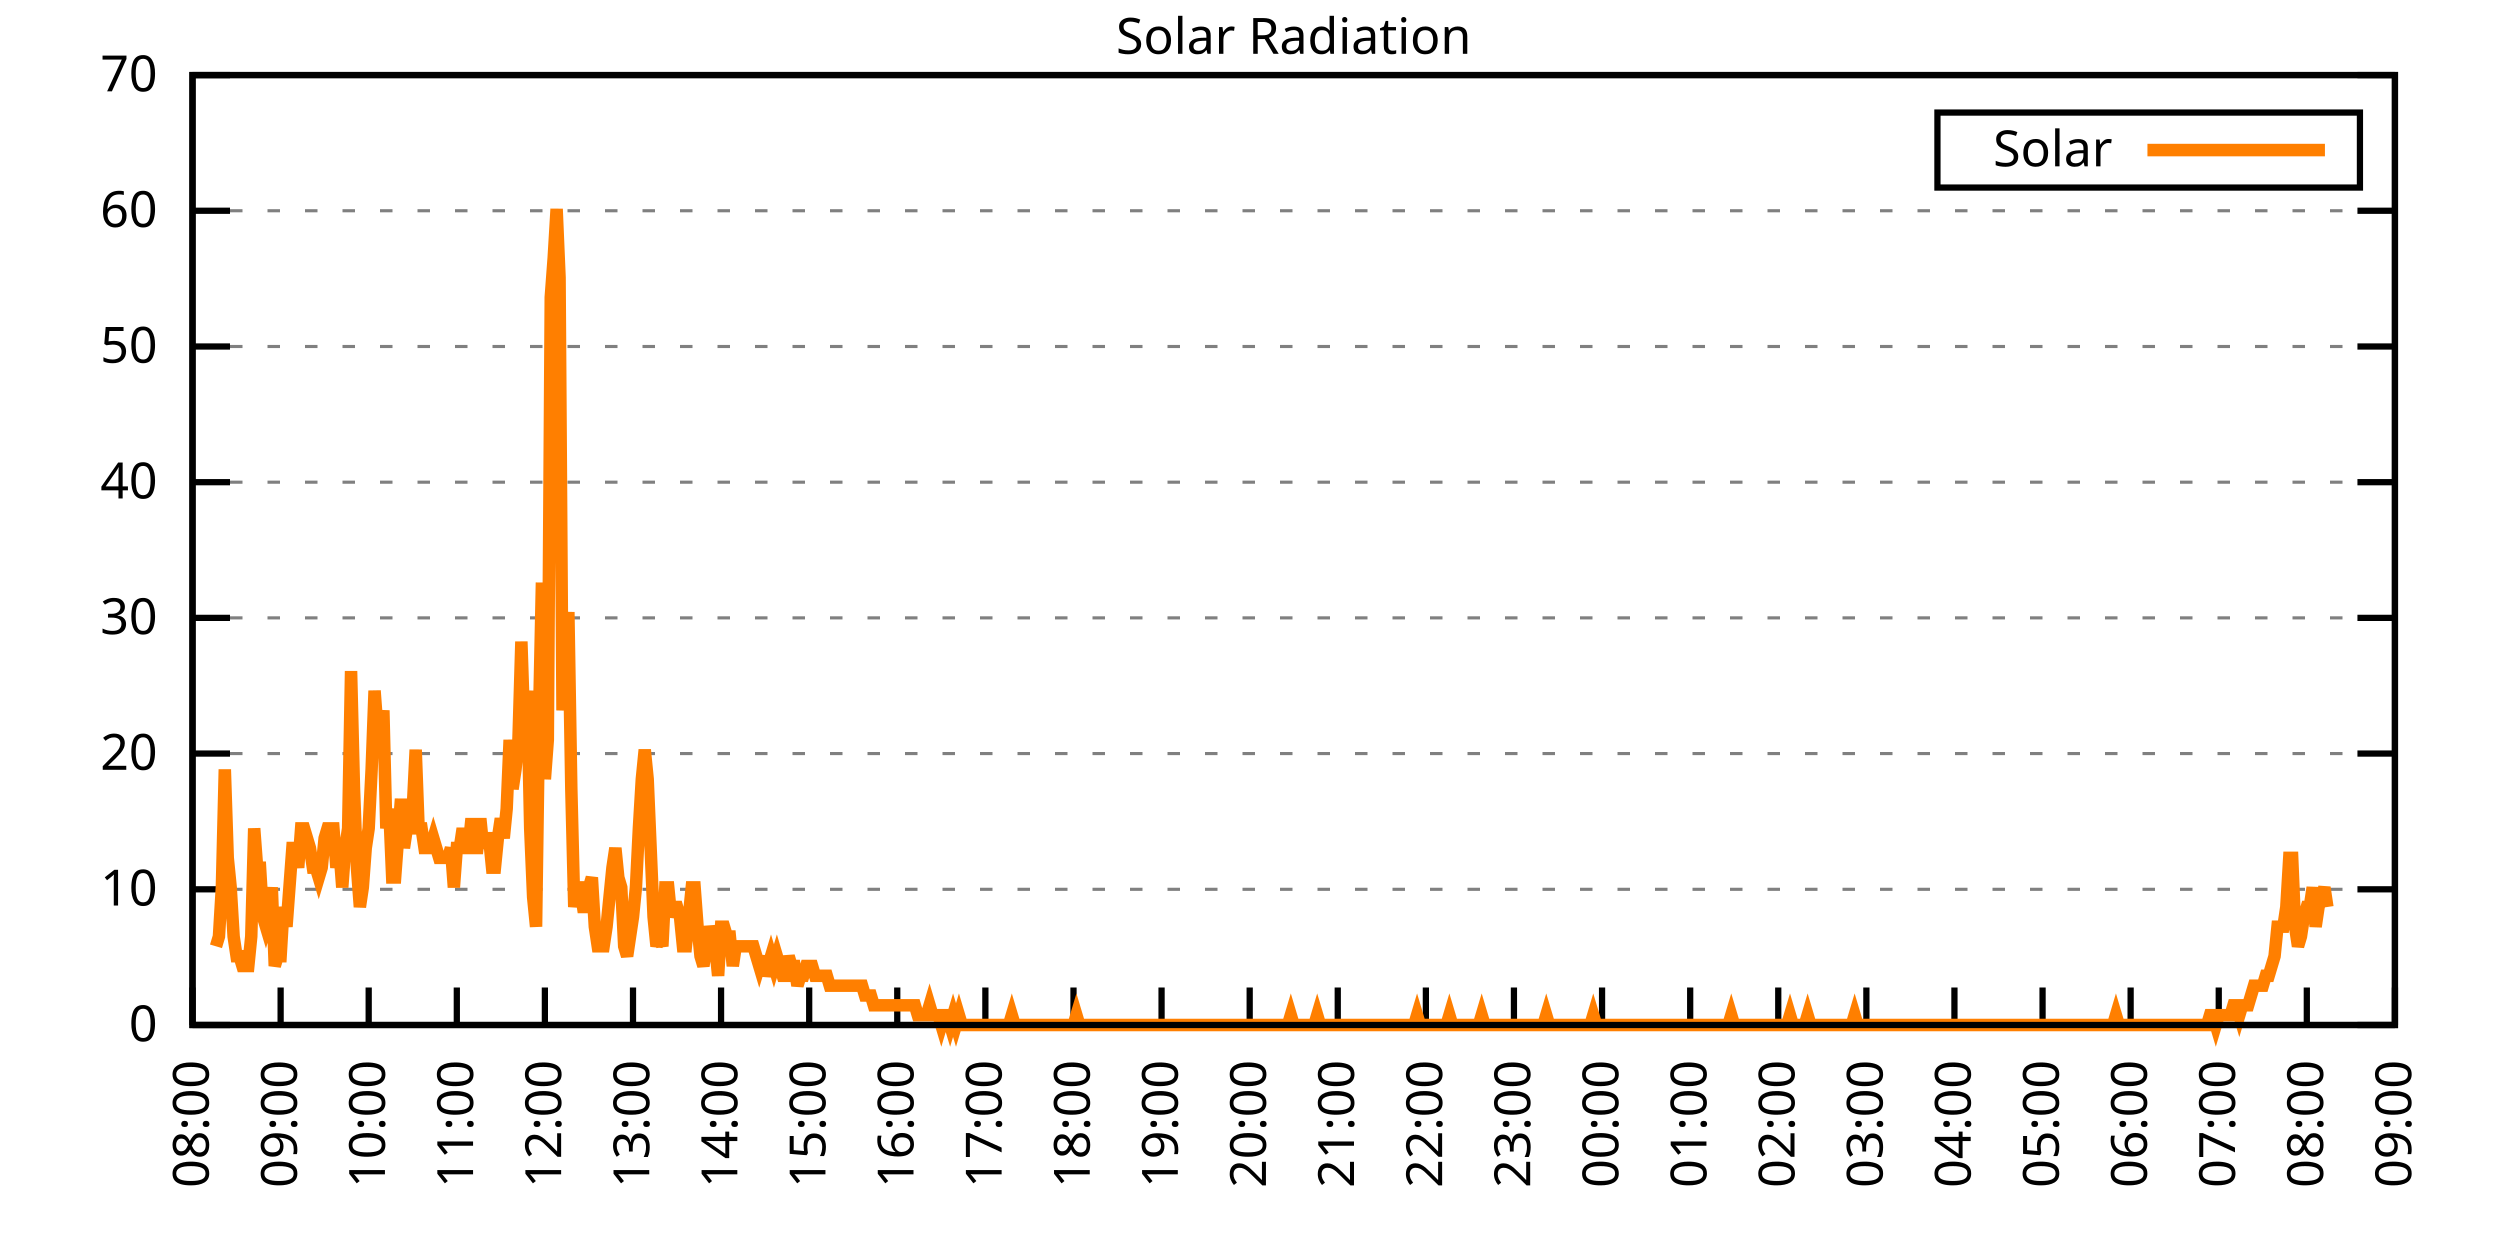
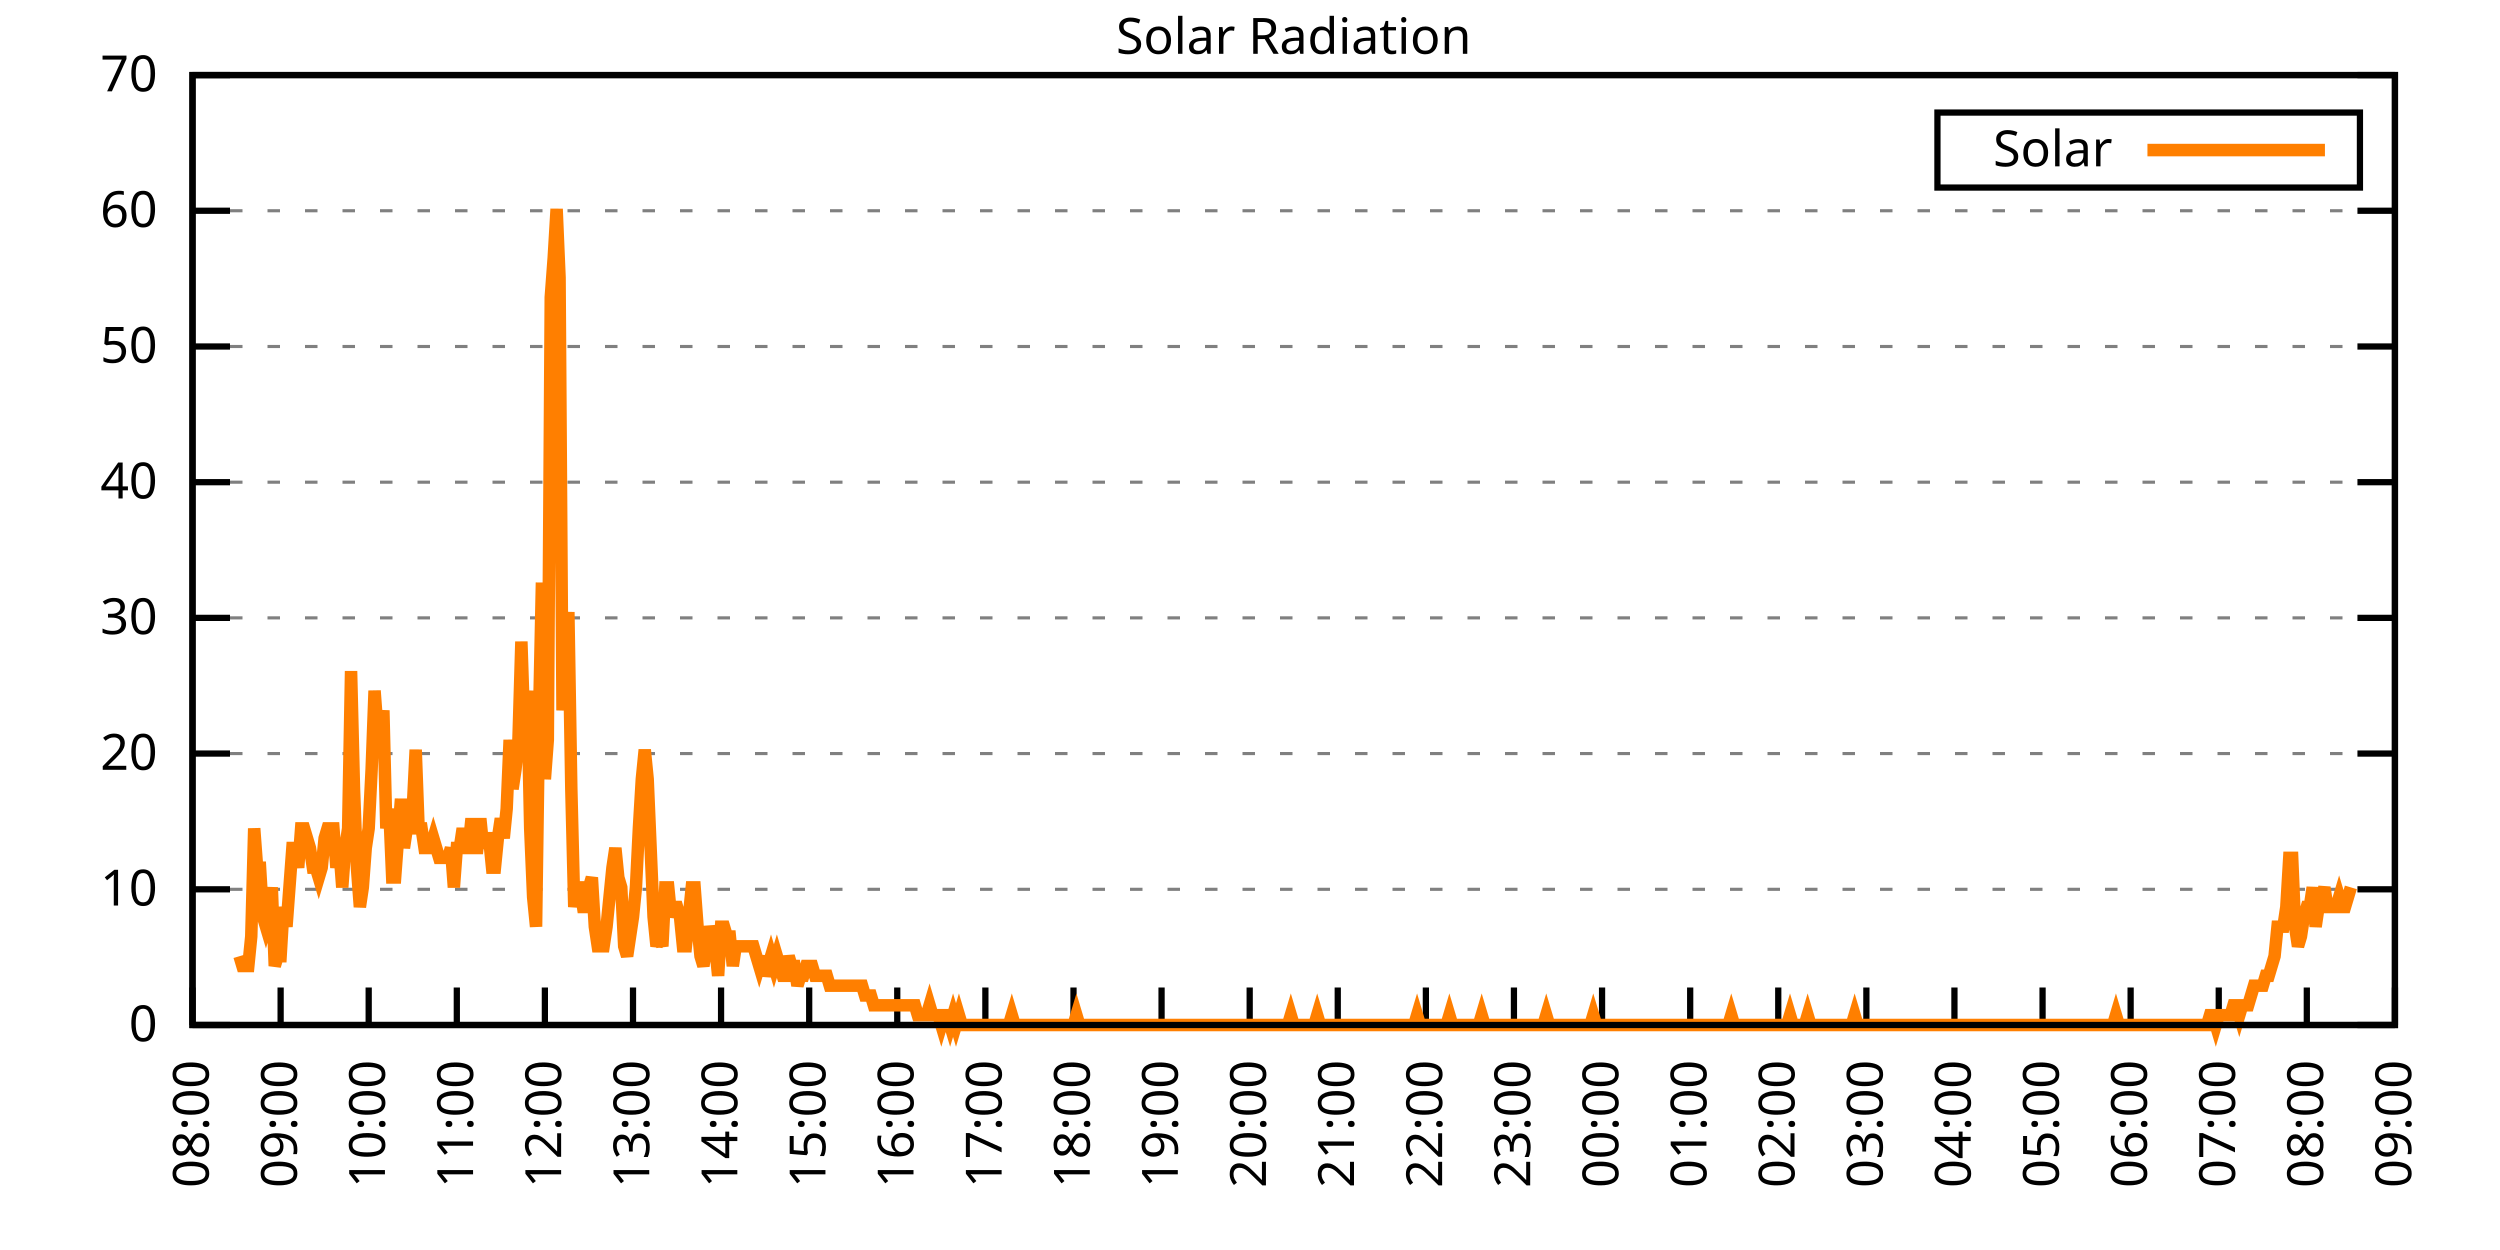
<svg xmlns="http://www.w3.org/2000/svg" xmlns:xlink="http://www.w3.org/1999/xlink" width="400" height="200" viewBox="0 0 400 200">
  <g id="gnuplot_canvas">
    <rect x="0" y="0" width="400" height="200" fill="none" />
    <defs>
      <circle id="gpDot" r="0.5" stroke-width="0.5" stroke="currentColor" />
      <path id="gpPt0" stroke-width="0.333" stroke="currentColor" d="M-1,0 h2 M0,-1 v2" />
      <path id="gpPt1" stroke-width="0.333" stroke="currentColor" d="M-1,-1 L1,1 M1,-1 L-1,1" />
      <path id="gpPt2" stroke-width="0.333" stroke="currentColor" d="M-1,0 L1,0 M0,-1 L0,1 M-1,-1 L1,1 M-1,1 L1,-1" />
      <rect id="gpPt3" stroke-width="0.333" stroke="currentColor" x="-1" y="-1" width="2" height="2" />
      <rect id="gpPt4" stroke-width="0.333" stroke="currentColor" fill="currentColor" x="-1" y="-1" width="2" height="2" />
      <circle id="gpPt5" stroke-width="0.333" stroke="currentColor" cx="0" cy="0" r="1" />
      <use xlink:href="#gpPt5" id="gpPt6" fill="currentColor" stroke="none" />
      <path id="gpPt7" stroke-width="0.333" stroke="currentColor" d="M0,-1.33 L-1.33,0.67 L1.33,0.67 z" />
      <use xlink:href="#gpPt7" id="gpPt8" fill="currentColor" stroke="none" />
      <use xlink:href="#gpPt7" id="gpPt9" stroke="currentColor" transform="rotate(180)" />
      <use xlink:href="#gpPt9" id="gpPt10" fill="currentColor" stroke="none" />
      <use xlink:href="#gpPt3" id="gpPt11" stroke="currentColor" transform="rotate(45)" />
      <use xlink:href="#gpPt11" id="gpPt12" fill="currentColor" stroke="none" />
      <path id="gpPt13" stroke-width="0.333" stroke="currentColor" d="M0,1.330 L1.265,0.411 L0.782,-1.067 L-0.782,-1.076 L-1.265,0.411 z" />
      <use xlink:href="#gpPt13" id="gpPt14" fill="currentColor" stroke="none" />
      <filter id="textbox" filterUnits="objectBoundingBox" x="0" y="0" height="1" width="1">
        <feFlood flood-color="white" flood-opacity="1" result="bgnd" />
        <feComposite in="SourceGraphic" in2="bgnd" operator="atop" />
      </filter>
      <filter id="greybox" filterUnits="objectBoundingBox" x="0" y="0" height="1" width="1">
        <feFlood flood-color="lightgrey" flood-opacity="1" result="grey" />
        <feComposite in="SourceGraphic" in2="grey" operator="atop" />
      </filter>
    </defs>
    <g fill="none" color="white" stroke="currentColor" stroke-width="1.00" stroke-linecap="butt" stroke-linejoin="miter">
</g>
    <g fill="none" color="black" stroke="currentColor" stroke-width="1.00" stroke-linecap="butt" stroke-linejoin="miter">
      <g stroke="none" shape-rendering="crispEdges">
        <polygon fill="rgb(255, 255, 255)" points="30.80,164.00 383.18,164.00 383.18,12.02 30.80,12.02 " />
      </g>
    </g>
    <g fill="none" color="black" stroke="currentColor" stroke-width="1.00" stroke-linecap="butt" stroke-linejoin="miter">
</g>
    <g fill="none" color="black" stroke="black" stroke-width="0.50" stroke-linecap="butt" stroke-linejoin="miter">
</g>
    <g fill="none" color="gray" stroke="currentColor" stroke-width="0.50" stroke-linecap="butt" stroke-linejoin="miter">
      <path stroke="gray" stroke-dasharray="2,4" class="gridline" d="M30.80,164.00 L383.19,164.00  " />
    </g>
    <g fill="none" color="gray" stroke="gray" stroke-width="1.00" stroke-linecap="butt" stroke-linejoin="miter">
</g>
    <g fill="none" color="black" stroke="currentColor" stroke-width="1.00" stroke-linecap="butt" stroke-linejoin="miter">
      <path stroke="black" d="M30.80,164.00 L36.80,164.00 M383.19,164.00 L377.19,164.00  " />
      <g transform="translate(25.20,166.60)" stroke="none" fill="black" font-family="Sans" font-size="8.00" text-anchor="end">
        <text>
          <tspan font-family="Sans"> 0</tspan>
        </text>
      </g>
    </g>
    <g fill="none" color="black" stroke="currentColor" stroke-width="1.00" stroke-linecap="butt" stroke-linejoin="miter">
</g>
    <g fill="none" color="black" stroke="black" stroke-width="0.50" stroke-linecap="butt" stroke-linejoin="miter">
</g>
    <g fill="none" color="gray" stroke="currentColor" stroke-width="0.50" stroke-linecap="butt" stroke-linejoin="miter">
      <path stroke="gray" stroke-dasharray="2,4" class="gridline" d="M30.80,142.29 L383.19,142.29  " />
    </g>
    <g fill="none" color="gray" stroke="gray" stroke-width="1.00" stroke-linecap="butt" stroke-linejoin="miter">
</g>
    <g fill="none" color="black" stroke="currentColor" stroke-width="1.00" stroke-linecap="butt" stroke-linejoin="miter">
      <path stroke="black" d="M30.80,142.29 L36.80,142.29 M383.19,142.29 L377.19,142.29  " />
      <g transform="translate(25.20,144.89)" stroke="none" fill="black" font-family="Sans" font-size="8.00" text-anchor="end">
        <text>
          <tspan font-family="Sans"> 10</tspan>
        </text>
      </g>
    </g>
    <g fill="none" color="black" stroke="currentColor" stroke-width="1.00" stroke-linecap="butt" stroke-linejoin="miter">
</g>
    <g fill="none" color="black" stroke="black" stroke-width="0.50" stroke-linecap="butt" stroke-linejoin="miter">
</g>
    <g fill="none" color="gray" stroke="currentColor" stroke-width="0.50" stroke-linecap="butt" stroke-linejoin="miter">
      <path stroke="gray" stroke-dasharray="2,4" class="gridline" d="M30.80,120.57 L383.19,120.57  " />
    </g>
    <g fill="none" color="gray" stroke="gray" stroke-width="1.00" stroke-linecap="butt" stroke-linejoin="miter">
</g>
    <g fill="none" color="black" stroke="currentColor" stroke-width="1.00" stroke-linecap="butt" stroke-linejoin="miter">
      <path stroke="black" d="M30.80,120.57 L36.80,120.57 M383.19,120.57 L377.19,120.57  " />
      <g transform="translate(25.20,123.17)" stroke="none" fill="black" font-family="Sans" font-size="8.00" text-anchor="end">
        <text>
          <tspan font-family="Sans"> 20</tspan>
        </text>
      </g>
    </g>
    <g fill="none" color="black" stroke="currentColor" stroke-width="1.00" stroke-linecap="butt" stroke-linejoin="miter">
</g>
    <g fill="none" color="black" stroke="black" stroke-width="0.50" stroke-linecap="butt" stroke-linejoin="miter">
</g>
    <g fill="none" color="gray" stroke="currentColor" stroke-width="0.50" stroke-linecap="butt" stroke-linejoin="miter">
      <path stroke="gray" stroke-dasharray="2,4" class="gridline" d="M30.80,98.86 L383.19,98.86  " />
    </g>
    <g fill="none" color="gray" stroke="gray" stroke-width="1.00" stroke-linecap="butt" stroke-linejoin="miter">
</g>
    <g fill="none" color="black" stroke="currentColor" stroke-width="1.00" stroke-linecap="butt" stroke-linejoin="miter">
      <path stroke="black" d="M30.80,98.86 L36.80,98.86 M383.19,98.86 L377.19,98.86  " />
      <g transform="translate(25.20,101.46)" stroke="none" fill="black" font-family="Sans" font-size="8.00" text-anchor="end">
        <text>
          <tspan font-family="Sans"> 30</tspan>
        </text>
      </g>
    </g>
    <g fill="none" color="black" stroke="currentColor" stroke-width="1.00" stroke-linecap="butt" stroke-linejoin="miter">
</g>
    <g fill="none" color="black" stroke="black" stroke-width="0.50" stroke-linecap="butt" stroke-linejoin="miter">
</g>
    <g fill="none" color="gray" stroke="currentColor" stroke-width="0.50" stroke-linecap="butt" stroke-linejoin="miter">
      <path stroke="gray" stroke-dasharray="2,4" class="gridline" d="M30.80,77.15 L383.19,77.15  " />
    </g>
    <g fill="none" color="gray" stroke="gray" stroke-width="1.00" stroke-linecap="butt" stroke-linejoin="miter">
</g>
    <g fill="none" color="black" stroke="currentColor" stroke-width="1.00" stroke-linecap="butt" stroke-linejoin="miter">
      <path stroke="black" d="M30.80,77.15 L36.80,77.15 M383.19,77.15 L377.19,77.15  " />
      <g transform="translate(25.20,79.75)" stroke="none" fill="black" font-family="Sans" font-size="8.00" text-anchor="end">
        <text>
          <tspan font-family="Sans"> 40</tspan>
        </text>
      </g>
    </g>
    <g fill="none" color="black" stroke="currentColor" stroke-width="1.00" stroke-linecap="butt" stroke-linejoin="miter">
</g>
    <g fill="none" color="black" stroke="black" stroke-width="0.50" stroke-linecap="butt" stroke-linejoin="miter">
</g>
    <g fill="none" color="gray" stroke="currentColor" stroke-width="0.50" stroke-linecap="butt" stroke-linejoin="miter">
      <path stroke="gray" stroke-dasharray="2,4" class="gridline" d="M30.80,55.44 L383.19,55.44  " />
    </g>
    <g fill="none" color="gray" stroke="gray" stroke-width="1.00" stroke-linecap="butt" stroke-linejoin="miter">
</g>
    <g fill="none" color="black" stroke="currentColor" stroke-width="1.00" stroke-linecap="butt" stroke-linejoin="miter">
      <path stroke="black" d="M30.80,55.44 L36.80,55.44 M383.19,55.44 L377.19,55.44  " />
      <g transform="translate(25.20,58.04)" stroke="none" fill="black" font-family="Sans" font-size="8.00" text-anchor="end">
        <text>
          <tspan font-family="Sans"> 50</tspan>
        </text>
      </g>
    </g>
    <g fill="none" color="black" stroke="currentColor" stroke-width="1.00" stroke-linecap="butt" stroke-linejoin="miter">
</g>
    <g fill="none" color="black" stroke="black" stroke-width="0.50" stroke-linecap="butt" stroke-linejoin="miter">
</g>
    <g fill="none" color="gray" stroke="currentColor" stroke-width="0.50" stroke-linecap="butt" stroke-linejoin="miter">
      <path stroke="gray" stroke-dasharray="2,4" class="gridline" d="M30.80,33.72 L383.19,33.72  " />
    </g>
    <g fill="none" color="gray" stroke="gray" stroke-width="1.00" stroke-linecap="butt" stroke-linejoin="miter">
</g>
    <g fill="none" color="black" stroke="currentColor" stroke-width="1.00" stroke-linecap="butt" stroke-linejoin="miter">
      <path stroke="black" d="M30.80,33.72 L36.80,33.72 M383.19,33.72 L377.19,33.72  " />
      <g transform="translate(25.20,36.32)" stroke="none" fill="black" font-family="Sans" font-size="8.00" text-anchor="end">
        <text>
          <tspan font-family="Sans"> 60</tspan>
        </text>
      </g>
    </g>
    <g fill="none" color="black" stroke="currentColor" stroke-width="1.00" stroke-linecap="butt" stroke-linejoin="miter">
</g>
    <g fill="none" color="black" stroke="black" stroke-width="0.50" stroke-linecap="butt" stroke-linejoin="miter">
</g>
    <g fill="none" color="gray" stroke="currentColor" stroke-width="0.50" stroke-linecap="butt" stroke-linejoin="miter">
      <path stroke="gray" stroke-dasharray="2,4" class="gridline" d="M30.80,12.01 L383.19,12.01  " />
    </g>
    <g fill="none" color="gray" stroke="gray" stroke-width="1.00" stroke-linecap="butt" stroke-linejoin="miter">
</g>
    <g fill="none" color="black" stroke="currentColor" stroke-width="1.00" stroke-linecap="butt" stroke-linejoin="miter">
      <path stroke="black" d="M30.80,12.01 L36.80,12.01 M383.19,12.01 L377.19,12.01  " />
      <g transform="translate(25.20,14.61)" stroke="none" fill="black" font-family="Sans" font-size="8.00" text-anchor="end">
        <text>
          <tspan font-family="Sans"> 70</tspan>
        </text>
      </g>
    </g>
    <g fill="none" color="black" stroke="currentColor" stroke-width="1.00" stroke-linecap="butt" stroke-linejoin="miter">
      <path stroke="black" d="M30.80,164.00 L30.80,158.00  " />
      <g transform="translate(33.40,169.60) rotate(270.00)" stroke="none" fill="black" font-family="Sans" font-size="8.00" text-anchor="end">
        <text>
          <tspan font-family="Sans">08:00</tspan>
        </text>
      </g>
    </g>
    <g fill="none" color="black" stroke="currentColor" stroke-width="1.00" stroke-linecap="butt" stroke-linejoin="miter">
      <path stroke="black" d="M44.90,164.00 L44.90,158.00  " />
      <g transform="translate(47.50,169.60) rotate(270.00)" stroke="none" fill="black" font-family="Sans" font-size="8.00" text-anchor="end">
        <text>
          <tspan font-family="Sans">09:00</tspan>
        </text>
      </g>
    </g>
    <g fill="none" color="black" stroke="currentColor" stroke-width="1.00" stroke-linecap="butt" stroke-linejoin="miter">
      <path stroke="black" d="M58.99,164.00 L58.99,158.00  " />
      <g transform="translate(61.59,169.60) rotate(270.00)" stroke="none" fill="black" font-family="Sans" font-size="8.00" text-anchor="end">
        <text>
          <tspan font-family="Sans">10:00</tspan>
        </text>
      </g>
    </g>
    <g fill="none" color="black" stroke="currentColor" stroke-width="1.00" stroke-linecap="butt" stroke-linejoin="miter">
      <path stroke="black" d="M73.09,164.00 L73.09,158.00  " />
      <g transform="translate(75.69,169.60) rotate(270.00)" stroke="none" fill="black" font-family="Sans" font-size="8.00" text-anchor="end">
        <text>
          <tspan font-family="Sans">11:00</tspan>
        </text>
      </g>
    </g>
    <g fill="none" color="black" stroke="currentColor" stroke-width="1.00" stroke-linecap="butt" stroke-linejoin="miter">
      <path stroke="black" d="M87.18,164.00 L87.18,158.00  " />
      <g transform="translate(89.78,169.60) rotate(270.00)" stroke="none" fill="black" font-family="Sans" font-size="8.00" text-anchor="end">
        <text>
          <tspan font-family="Sans">12:00</tspan>
        </text>
      </g>
    </g>
    <g fill="none" color="black" stroke="currentColor" stroke-width="1.00" stroke-linecap="butt" stroke-linejoin="miter">
      <path stroke="black" d="M101.28,164.00 L101.28,158.00  " />
      <g transform="translate(103.88,169.60) rotate(270.00)" stroke="none" fill="black" font-family="Sans" font-size="8.00" text-anchor="end">
        <text>
          <tspan font-family="Sans">13:00</tspan>
        </text>
      </g>
    </g>
    <g fill="none" color="black" stroke="currentColor" stroke-width="1.00" stroke-linecap="butt" stroke-linejoin="miter">
      <path stroke="black" d="M115.37,164.00 L115.37,158.00  " />
      <g transform="translate(117.97,169.60) rotate(270.00)" stroke="none" fill="black" font-family="Sans" font-size="8.00" text-anchor="end">
        <text>
          <tspan font-family="Sans">14:00</tspan>
        </text>
      </g>
    </g>
    <g fill="none" color="black" stroke="currentColor" stroke-width="1.00" stroke-linecap="butt" stroke-linejoin="miter">
      <path stroke="black" d="M129.47,164.00 L129.47,158.00  " />
      <g transform="translate(132.07,169.60) rotate(270.00)" stroke="none" fill="black" font-family="Sans" font-size="8.00" text-anchor="end">
        <text>
          <tspan font-family="Sans">15:00</tspan>
        </text>
      </g>
    </g>
    <g fill="none" color="black" stroke="currentColor" stroke-width="1.00" stroke-linecap="butt" stroke-linejoin="miter">
      <path stroke="black" d="M143.56,164.00 L143.56,158.00  " />
      <g transform="translate(146.16,169.60) rotate(270.00)" stroke="none" fill="black" font-family="Sans" font-size="8.00" text-anchor="end">
        <text>
          <tspan font-family="Sans">16:00</tspan>
        </text>
      </g>
    </g>
    <g fill="none" color="black" stroke="currentColor" stroke-width="1.00" stroke-linecap="butt" stroke-linejoin="miter">
      <path stroke="black" d="M157.66,164.00 L157.66,158.00  " />
      <g transform="translate(160.26,169.60) rotate(270.00)" stroke="none" fill="black" font-family="Sans" font-size="8.00" text-anchor="end">
        <text>
          <tspan font-family="Sans">17:00</tspan>
        </text>
      </g>
    </g>
    <g fill="none" color="black" stroke="currentColor" stroke-width="1.00" stroke-linecap="butt" stroke-linejoin="miter">
      <path stroke="black" d="M171.76,164.00 L171.76,158.00  " />
      <g transform="translate(174.36,169.60) rotate(270.00)" stroke="none" fill="black" font-family="Sans" font-size="8.00" text-anchor="end">
        <text>
          <tspan font-family="Sans">18:00</tspan>
        </text>
      </g>
    </g>
    <g fill="none" color="black" stroke="currentColor" stroke-width="1.00" stroke-linecap="butt" stroke-linejoin="miter">
      <path stroke="black" d="M185.85,164.00 L185.85,158.00  " />
      <g transform="translate(188.45,169.60) rotate(270.00)" stroke="none" fill="black" font-family="Sans" font-size="8.00" text-anchor="end">
        <text>
          <tspan font-family="Sans">19:00</tspan>
        </text>
      </g>
    </g>
    <g fill="none" color="black" stroke="currentColor" stroke-width="1.00" stroke-linecap="butt" stroke-linejoin="miter">
      <path stroke="black" d="M199.95,164.00 L199.95,158.00  " />
      <g transform="translate(202.55,169.60) rotate(270.00)" stroke="none" fill="black" font-family="Sans" font-size="8.00" text-anchor="end">
        <text>
          <tspan font-family="Sans">20:00</tspan>
        </text>
      </g>
    </g>
    <g fill="none" color="black" stroke="currentColor" stroke-width="1.00" stroke-linecap="butt" stroke-linejoin="miter">
      <path stroke="black" d="M214.04,164.00 L214.04,158.00  " />
      <g transform="translate(216.64,169.60) rotate(270.00)" stroke="none" fill="black" font-family="Sans" font-size="8.00" text-anchor="end">
        <text>
          <tspan font-family="Sans">21:00</tspan>
        </text>
      </g>
    </g>
    <g fill="none" color="black" stroke="currentColor" stroke-width="1.00" stroke-linecap="butt" stroke-linejoin="miter">
      <path stroke="black" d="M228.14,164.00 L228.14,158.00  " />
      <g transform="translate(230.74,169.60) rotate(270.00)" stroke="none" fill="black" font-family="Sans" font-size="8.00" text-anchor="end">
        <text>
          <tspan font-family="Sans">22:00</tspan>
        </text>
      </g>
    </g>
    <g fill="none" color="black" stroke="currentColor" stroke-width="1.00" stroke-linecap="butt" stroke-linejoin="miter">
      <path stroke="black" d="M242.23,164.00 L242.23,158.00  " />
      <g transform="translate(244.83,169.60) rotate(270.00)" stroke="none" fill="black" font-family="Sans" font-size="8.00" text-anchor="end">
        <text>
          <tspan font-family="Sans">23:00</tspan>
        </text>
      </g>
    </g>
    <g fill="none" color="black" stroke="currentColor" stroke-width="1.00" stroke-linecap="butt" stroke-linejoin="miter">
      <path stroke="black" d="M256.33,164.00 L256.33,158.00  " />
      <g transform="translate(258.93,169.60) rotate(270.00)" stroke="none" fill="black" font-family="Sans" font-size="8.00" text-anchor="end">
        <text>
          <tspan font-family="Sans">00:00</tspan>
        </text>
      </g>
    </g>
    <g fill="none" color="black" stroke="currentColor" stroke-width="1.00" stroke-linecap="butt" stroke-linejoin="miter">
      <path stroke="black" d="M270.43,164.00 L270.43,158.00  " />
      <g transform="translate(273.03,169.60) rotate(270.00)" stroke="none" fill="black" font-family="Sans" font-size="8.00" text-anchor="end">
        <text>
          <tspan font-family="Sans">01:00</tspan>
        </text>
      </g>
    </g>
    <g fill="none" color="black" stroke="currentColor" stroke-width="1.00" stroke-linecap="butt" stroke-linejoin="miter">
      <path stroke="black" d="M284.52,164.00 L284.52,158.00  " />
      <g transform="translate(287.12,169.60) rotate(270.00)" stroke="none" fill="black" font-family="Sans" font-size="8.00" text-anchor="end">
        <text>
          <tspan font-family="Sans">02:00</tspan>
        </text>
      </g>
    </g>
    <g fill="none" color="black" stroke="currentColor" stroke-width="1.00" stroke-linecap="butt" stroke-linejoin="miter">
      <path stroke="black" d="M298.62,164.00 L298.62,158.00  " />
      <g transform="translate(301.22,169.60) rotate(270.00)" stroke="none" fill="black" font-family="Sans" font-size="8.00" text-anchor="end">
        <text>
          <tspan font-family="Sans">03:00</tspan>
        </text>
      </g>
    </g>
    <g fill="none" color="black" stroke="currentColor" stroke-width="1.00" stroke-linecap="butt" stroke-linejoin="miter">
      <path stroke="black" d="M312.71,164.00 L312.71,158.00  " />
      <g transform="translate(315.31,169.60) rotate(270.00)" stroke="none" fill="black" font-family="Sans" font-size="8.00" text-anchor="end">
        <text>
          <tspan font-family="Sans">04:00</tspan>
        </text>
      </g>
    </g>
    <g fill="none" color="black" stroke="currentColor" stroke-width="1.00" stroke-linecap="butt" stroke-linejoin="miter">
      <path stroke="black" d="M326.81,164.00 L326.81,158.00  " />
      <g transform="translate(329.41,169.60) rotate(270.00)" stroke="none" fill="black" font-family="Sans" font-size="8.00" text-anchor="end">
        <text>
          <tspan font-family="Sans">05:00</tspan>
        </text>
      </g>
    </g>
    <g fill="none" color="black" stroke="currentColor" stroke-width="1.00" stroke-linecap="butt" stroke-linejoin="miter">
      <path stroke="black" d="M340.90,164.00 L340.90,158.00  " />
      <g transform="translate(343.50,169.60) rotate(270.00)" stroke="none" fill="black" font-family="Sans" font-size="8.00" text-anchor="end">
        <text>
          <tspan font-family="Sans">06:00</tspan>
        </text>
      </g>
    </g>
    <g fill="none" color="black" stroke="currentColor" stroke-width="1.00" stroke-linecap="butt" stroke-linejoin="miter">
      <path stroke="black" d="M355.00,164.00 L355.00,158.00  " />
      <g transform="translate(357.60,169.60) rotate(270.00)" stroke="none" fill="black" font-family="Sans" font-size="8.00" text-anchor="end">
        <text>
          <tspan font-family="Sans">07:00</tspan>
        </text>
      </g>
    </g>
    <g fill="none" color="black" stroke="currentColor" stroke-width="1.00" stroke-linecap="butt" stroke-linejoin="miter">
      <path stroke="black" d="M369.09,164.00 L369.09,158.00  " />
      <g transform="translate(371.69,169.60) rotate(270.00)" stroke="none" fill="black" font-family="Sans" font-size="8.00" text-anchor="end">
        <text>
          <tspan font-family="Sans">08:00</tspan>
        </text>
      </g>
    </g>
    <g fill="none" color="black" stroke="currentColor" stroke-width="1.00" stroke-linecap="butt" stroke-linejoin="miter">
      <path stroke="black" d="M383.19,164.00 L383.19,158.00  " />
      <g transform="translate(385.79,169.60) rotate(270.00)" stroke="none" fill="black" font-family="Sans" font-size="8.00" text-anchor="end">
        <text>
          <tspan font-family="Sans">09:00</tspan>
        </text>
      </g>
    </g>
    <g fill="none" color="black" stroke="currentColor" stroke-width="1.00" stroke-linecap="butt" stroke-linejoin="miter">
</g>
    <g fill="none" color="black" stroke="currentColor" stroke-width="1.00" stroke-linecap="butt" stroke-linejoin="miter">
      <path stroke="black" d="M30.80,12.01 L30.80,164.00 L383.19,164.00 L383.19,12.01 L30.80,12.01 Z  " />
    </g>
    <g fill="none" color="black" stroke="currentColor" stroke-width="1.00" stroke-linecap="butt" stroke-linejoin="miter">
</g>
    <g fill="none" color="black" stroke="currentColor" stroke-width="1.00" stroke-linecap="butt" stroke-linejoin="miter">
      <path stroke="black" d="M309.99,30.01 L309.99,18.01 L377.59,18.01 L377.59,30.01 L309.99,30.01 Z  " />
    </g>
    <g id="Solar_Radiation_plot_1">
      <g fill="none" color="white" stroke="black" stroke-width="2.00" stroke-linecap="butt" stroke-linejoin="miter">
</g>
      <g fill="none" color="black" stroke="currentColor" stroke-width="2.00" stroke-linecap="butt" stroke-linejoin="miter">
        <g transform="translate(337.99,26.61)" stroke="none" fill="black" font-family="Sans" font-size="8.00" text-anchor="end">
          <text>
            <tspan font-family="Sans">Solar</tspan>
          </text>
        </g>
      </g>
      <g fill="none" color="black" stroke="currentColor" stroke-width="2.00" stroke-linecap="butt" stroke-linejoin="miter">
-         <path stroke="rgb(255, 127,   0)" d="M343.59,24.01 L371.99,24.01 M34.56,151.41 L35.03,149.84 L35.50,141.98 L35.97,123.10 L36.44,137.26 L36.91,141.98   L37.38,149.84 L37.85,152.99 L38.32,152.99 L38.79,154.56 L39.26,154.56 L39.73,154.56 L40.20,149.84 L40.67,132.54   L41.14,138.83 L41.61,138.83 L42.08,146.70 L42.55,148.27 L43.02,146.70 L43.49,141.98 L43.96,154.56 L44.43,152.99   L44.90,152.99 L45.37,145.12 L45.84,148.27 L46.31,141.98 L46.78,135.68 L47.24,135.68 L47.71,138.83 L48.18,132.54   L48.65,132.54 L49.12,134.11 L49.59,135.68 L50.06,138.83 L50.53,138.83 L51.00,140.40 L51.47,138.83 L51.94,134.11   L52.41,132.54 L52.88,132.54 L53.35,132.54 L53.82,138.83 L54.29,135.68 L54.76,141.98 L55.23,135.68 L55.70,132.54   L56.17,107.37 L56.64,126.24 L57.11,138.83 L57.58,145.12 L58.05,141.98 L58.52,135.68 L58.99,132.54 L59.46,123.10   L59.93,110.51 L60.40,116.80 L60.87,118.38 L61.34,113.66 L61.81,132.54 L62.28,129.39 L62.75,140.40 L63.22,140.40   L63.69,134.11 L64.16,127.82 L64.63,135.68 L65.10,132.54 L65.57,132.54 L66.04,129.39 L66.51,119.95 L66.98,132.54   L67.45,132.54 L67.92,135.68 L68.39,135.68 L68.86,135.68 L69.33,134.11 L69.80,135.68 L70.27,137.26 L70.74,137.26   L71.21,137.26 L71.68,137.26 L72.15,135.68 L72.62,141.98 L73.09,135.68 L73.56,135.68 L74.03,132.54 L74.50,135.68   L74.97,135.68 L75.44,130.96 L75.91,135.68 L76.38,135.68 L76.85,130.96 L77.32,135.68 L77.79,134.11 L78.26,134.11   L78.73,138.83 L79.19,138.83 L79.66,134.11 L80.13,130.96 L80.60,134.11 L81.07,129.39 L81.54,118.38 L82.01,126.24   L82.48,123.10 L82.95,118.38 L83.42,102.65 L83.89,116.80 L84.36,110.51 L84.83,132.54 L85.30,143.55 L85.77,148.27   L86.24,115.23 L86.71,93.21 L87.18,124.67 L87.65,118.38 L88.12,47.58 L88.59,41.29 L89.06,33.43 L89.53,44.44   L90.00,113.66 L90.47,105.79 L90.94,97.93 L91.41,126.24 L91.88,145.12 L92.35,141.98 L92.82,141.98 L93.29,145.12   L93.76,145.12 L94.23,141.98 L94.70,140.40 L95.17,148.27 L95.64,151.41 L96.11,151.41 L96.58,151.41 L97.05,148.27   L97.52,143.55 L97.99,138.83 L98.46,135.68 L98.93,140.40 L99.40,141.98 L99.87,151.41 L100.34,152.99 L100.81,149.84   L101.28,146.70 L101.75,141.98 L102.22,132.54 L102.69,124.67 L103.16,119.95 L103.63,124.67 L104.10,135.68 L104.57,146.70   L105.04,151.41 L105.51,149.84 L105.98,151.41 L106.45,141.98 L106.92,141.98 L107.39,146.70 L107.86,145.12 L108.33,145.12   L108.80,146.70 L109.27,151.41 L109.74,151.41 L110.21,146.70 L110.68,141.98 L111.14,141.98 L111.61,148.27 L112.08,152.99   L112.55,154.56 L113.02,151.41 L113.49,148.27 L113.96,149.84 L114.43,151.41 L114.90,156.13 L115.37,148.27 L115.84,148.27   L116.31,149.84 L116.78,149.84 L117.25,154.56 L117.72,151.41 L118.19,151.41 L118.66,151.41 L119.13,151.41 L119.60,151.41   L120.07,151.41 L120.54,151.41 L121.01,152.99 L121.48,154.56 L121.95,152.99 L122.42,156.13 L122.89,154.56 L123.36,152.99   L123.83,154.56 L124.30,152.99 L124.77,154.56 L125.24,156.13 L125.71,156.13 L126.18,152.99 L126.65,154.56 L127.12,154.56   L127.59,157.71 L128.06,156.13 L128.53,156.13 L129.00,154.56 L129.47,154.56 L129.94,154.56 L130.41,156.13 L130.88,156.13   L131.35,156.13 L131.82,156.13 L132.29,156.13 L132.76,157.71 L133.23,157.71 L133.70,157.71 L134.17,157.71 L134.64,157.71   L135.11,157.71 L135.58,157.71 L136.05,157.71 L136.52,157.71 L136.99,157.71 L137.46,157.71 L137.93,157.71 L138.40,159.28   L138.87,159.28 L139.34,159.28 L139.81,160.85 L140.28,160.85 L140.75,160.85 L141.22,160.85 L141.69,160.85 L142.16,160.85   L142.63,160.85 L143.09,160.85 L143.56,160.85 L144.03,160.85 L144.50,160.85 L144.97,160.85 L145.44,160.85 L145.91,160.85   L146.38,160.85 L146.85,162.43 L147.32,162.43 L147.79,162.43 L148.26,162.43 L148.73,160.85 L149.20,162.43 L149.67,162.43   L150.14,162.43 L150.61,164.00 L151.08,162.43 L151.55,162.43 L152.02,164.00 L152.49,162.43 L152.96,164.00 L153.43,162.43   L153.90,164.00 L154.37,164.00 L154.84,164.00 L155.31,164.00 L155.78,164.00 L156.25,164.00 L156.72,164.00 L157.19,164.00   L157.66,164.00 L158.13,164.00 L158.60,164.00 L159.07,164.00 L159.54,164.00 L160.01,164.00 L160.48,164.00 L160.95,164.00   L161.42,164.00 L161.89,162.43 L162.36,164.00 L162.83,164.00 L163.30,164.00 L163.77,164.00 L164.24,164.00 L164.71,164.00   L165.18,164.00 L165.65,164.00 L166.12,164.00 L166.59,164.00 L167.06,164.00 L167.53,164.00 L168.00,164.00 L168.47,164.00   L168.94,164.00 L169.41,164.00 L169.88,164.00 L170.35,164.00 L170.82,164.00 L171.29,164.00 L171.76,164.00 L172.23,162.43   L172.70,164.00 L173.17,164.00 L173.64,164.00 L174.11,164.00 L174.58,164.00 L175.04,164.00 L175.51,164.00 L175.98,164.00   L176.45,164.00 L176.92,164.00 L177.39,164.00 L177.86,164.00 L178.33,164.00 L178.80,164.00 L179.27,164.00 L179.74,164.00   L180.21,164.00 L180.68,164.00 L181.15,164.00 L181.62,164.00 L182.09,164.00 L182.56,164.00 L183.03,164.00 L183.50,164.00   L183.97,164.00 L184.44,164.00 L184.91,164.00 L185.38,164.00 L185.85,164.00 L186.32,164.00 L186.79,164.00 L187.26,164.00   L187.73,164.00 L188.20,164.00 L188.67,164.00 L189.14,164.00 L189.61,164.00 L190.08,164.00 L190.55,164.00 L191.02,164.00   L191.49,164.00 L191.96,164.00 L192.43,164.00 L192.90,164.00 L193.37,164.00 L193.84,164.00 L194.31,164.00 L194.78,164.00   L195.25,164.00 L195.72,164.00 L196.19,164.00 L196.66,164.00 L197.13,164.00 L197.60,164.00 L198.07,164.00 L198.54,164.00   L199.01,164.00 L199.48,164.00 L199.95,164.00 L200.42,164.00 L200.89,164.00 L201.36,164.00 L201.83,164.00 L202.30,164.00   L202.77,164.00 L203.24,164.00 L203.71,164.00 L204.18,164.00 L204.65,164.00 L205.12,164.00 L205.59,164.00 L206.06,164.00   L206.53,162.43 L207.00,164.00 L207.46,164.00 L207.93,164.00 L208.40,164.00 L208.87,164.00 L209.34,164.00 L209.81,164.00   L210.28,164.00 L210.75,162.43 L211.22,164.00 L211.69,164.00 L212.16,164.00 L212.63,164.00 L213.10,164.00 L213.57,164.00   L214.04,164.00 L214.51,164.00 L214.98,164.00 L215.45,164.00 L215.92,164.00 L216.39,164.00 L216.86,164.00 L217.33,164.00   L217.80,164.00 L218.27,164.00 L218.74,164.00 L219.21,164.00 L219.68,164.00 L220.15,164.00 L220.62,164.00 L221.09,164.00   L221.56,164.00 L222.03,164.00 L222.50,164.00 L222.97,164.00 L223.44,164.00 L223.91,164.00 L224.38,164.00 L224.85,164.00   L225.32,164.00 L225.79,164.00 L226.26,164.00 L226.73,162.43 L227.20,164.00 L227.67,164.00 L228.14,164.00 L228.61,164.00   L229.08,164.00 L229.55,164.00 L230.02,164.00 L230.49,164.00 L230.96,164.00 L231.43,164.00 L231.90,162.43 L232.37,164.00   L232.84,164.00 L233.31,164.00 L233.78,164.00 L234.25,164.00 L234.72,164.00 L235.19,164.00 L235.66,164.00 L236.13,164.00   L236.60,164.00 L237.07,162.43 L237.54,164.00 L238.01,164.00 L238.48,164.00 L238.95,164.00 L239.41,164.00 L239.88,164.00   L240.35,164.00 L240.82,164.00 L241.29,164.00 L241.76,164.00 L242.23,164.00 L242.70,164.00 L243.17,164.00 L243.64,164.00   L244.11,164.00 L244.58,164.00 L245.05,164.00 L245.52,164.00 L245.99,164.00 L246.46,164.00 L246.93,164.00 L247.40,162.43   L247.87,164.00 L248.34,164.00 L248.81,164.00 L249.28,164.00 L249.75,164.00 L250.22,164.00 L250.69,164.00 L251.16,164.00   L251.63,164.00 L252.10,164.00 L252.57,164.00 L253.04,164.00 L253.51,164.00 L253.98,164.00 L254.45,164.00 L254.92,162.43   L255.39,164.00 L255.86,164.00 L256.33,164.00 L256.80,164.00 L257.27,164.00 L257.74,164.00 L258.21,164.00 L258.68,164.00   L259.15,164.00 L259.62,164.00 L260.09,164.00 L260.56,164.00 L261.03,164.00 L261.50,164.00 L261.97,164.00 L262.44,164.00   L262.91,164.00 L263.38,164.00 L263.85,164.00 L264.32,164.00 L264.79,164.00 L265.26,164.00 L265.73,164.00 L266.20,164.00   L266.67,164.00 L267.14,164.00 L267.61,164.00 L268.08,164.00 L268.55,164.00 L269.02,164.00 L269.49,164.00 L269.96,164.00   L270.43,164.00 L270.90,164.00 L271.36,164.00 L271.83,164.00 L272.30,164.00 L272.77,164.00 L273.24,164.00 L273.71,164.00   L274.18,164.00 L274.65,164.00 L275.12,164.00 L275.59,164.00 L276.06,164.00 L276.53,164.00 L277.00,162.43 L277.47,164.00   L277.94,164.00 L278.41,164.00 L278.88,164.00 L279.35,164.00 L279.82,164.00 L280.29,164.00 L280.76,164.00 L281.23,164.00   L281.70,164.00 L282.17,164.00 L282.64,164.00 L283.11,164.00 L283.58,164.00 L284.05,164.00 L284.52,164.00 L284.99,164.00   L285.46,164.00 L285.93,164.00 L286.40,162.43 L286.87,164.00 L287.34,164.00 L287.81,164.00 L288.28,164.00 L288.75,164.00   L289.22,162.43 L289.69,164.00 L290.16,164.00 L290.63,164.00 L291.10,164.00 L291.57,164.00 L292.04,164.00 L292.51,164.00   L292.98,164.00 L293.45,164.00 L293.92,164.00 L294.39,164.00 L294.86,164.00 L295.33,164.00 L295.80,164.00 L296.27,164.00   L296.74,162.43 L297.21,164.00 L297.68,164.00 L298.15,164.00 L298.62,164.00 L299.09,164.00 L299.56,164.00 L300.03,164.00   L300.50,164.00 L300.97,164.00 L301.44,164.00 L301.91,164.00 L302.38,164.00 L302.85,164.00 L303.31,164.00 L303.78,164.00   L304.25,164.00 L304.72,164.00 L305.19,164.00 L305.66,164.00 L306.13,164.00 L306.60,164.00 L307.07,164.00 L307.54,164.00   L308.01,164.00 L308.48,164.00 L308.95,164.00 L309.42,164.00 L309.89,164.00 L310.36,164.00 L310.83,164.00 L311.30,164.00   L311.77,164.00 L312.24,164.00 L312.71,164.00 L313.18,164.00 L313.65,164.00 L314.12,164.00 L314.59,164.00 L315.06,164.00   L315.53,164.00 L316.00,164.00 L316.47,164.00 L316.94,164.00 L317.41,164.00 L317.88,164.00 L318.35,164.00 L318.82,164.00   L319.29,164.00 L319.76,164.00 L320.23,164.00 L320.70,164.00 L321.17,164.00 L321.64,164.00 L322.11,164.00 L322.58,164.00   L323.05,164.00 L323.52,164.00 L323.99,164.00 L324.46,164.00 L324.93,164.00 L325.40,164.00 L325.87,164.00 L326.34,164.00   L326.81,164.00 L327.28,164.00 L327.75,164.00 L328.22,164.00 L328.69,164.00 L329.16,164.00 L329.63,164.00 L330.10,164.00   L330.57,164.00 L331.04,164.00 L331.51,164.00 L331.98,164.00 L332.45,164.00 L332.92,164.00 L333.39,164.00 L333.86,164.00   L334.33,164.00 L334.80,164.00 L335.26,164.00 L335.73,164.00 L336.20,164.00 L336.67,164.00 L337.14,164.00 L337.61,164.00   L338.08,164.00 L338.55,162.43 L339.02,164.00 L339.49,164.00 L339.96,164.00 L340.43,164.00 L340.90,164.00 L341.37,164.00   L341.84,164.00 L342.31,164.00 L342.78,164.00 L343.25,164.00 L343.72,164.00 L344.19,164.00 L344.66,164.00 L345.13,164.00   L345.60,164.00 L346.07,164.00 L346.54,164.00 L347.01,164.00 L347.48,164.00 L347.95,164.00 L348.42,164.00 L348.89,164.00   L349.36,164.00 L349.83,164.00 L350.30,164.00 L350.77,164.00 L351.24,164.00 L351.71,164.00 L352.18,164.00 L352.65,164.00   L353.12,164.00 L353.59,162.43 L354.06,162.43 L354.53,164.00 L355.00,162.43 L355.47,162.43 L355.94,162.43 L356.41,162.43   L356.88,162.43 L357.35,160.85 L357.82,160.85 L358.29,162.43 L358.76,160.85 L359.23,160.85 L359.70,160.85 L360.17,159.28   L360.64,157.71 L361.11,157.71 L361.58,157.71 L362.05,157.71 L362.52,156.13 L362.99,156.13 L363.46,154.56 L363.93,152.99   L364.40,148.27 L364.87,148.27 L365.34,148.27 L365.81,145.12 L366.28,137.26 L366.75,137.26 L367.21,148.27 L367.68,151.41   L368.15,149.84 L368.62,146.70 L369.09,145.12 L369.56,145.12 L370.03,141.98 L370.50,148.27 L370.97,145.12 L371.44,143.55   L371.91,141.98 L372.38,145.12  " />
+         <path stroke="rgb(255, 127,   0)" d="M343.59,24.01 L371.99,24.01 M38.32,152.99 L38.79,154.56 L39.26,154.56 L39.73,154.56 L40.20,149.84 L40.67,132.54   L41.14,138.83 L41.61,138.83 L42.08,146.70 L42.55,148.27 L43.02,146.70 L43.49,141.98 L43.96,154.56 L44.43,152.99   L44.90,152.99 L45.37,145.12 L45.84,148.27 L46.31,141.98 L46.78,135.68 L47.24,135.68 L47.71,138.83 L48.18,132.54   L48.65,132.54 L49.12,134.11 L49.59,135.68 L50.06,138.83 L50.53,138.83 L51.00,140.40 L51.47,138.83 L51.94,134.11   L52.41,132.54 L52.88,132.54 L53.35,132.54 L53.82,138.83 L54.29,135.68 L54.76,141.98 L55.23,135.68 L55.70,132.54   L56.17,107.37 L56.64,126.24 L57.11,138.83 L57.58,145.12 L58.05,141.98 L58.52,135.68 L58.99,132.54 L59.46,123.10   L59.93,110.51 L60.40,116.80 L60.87,118.38 L61.34,113.66 L61.81,132.54 L62.28,129.39 L62.75,140.40 L63.22,140.40   L63.69,134.11 L64.16,127.82 L64.63,135.68 L65.10,132.54 L65.57,132.54 L66.04,129.39 L66.51,119.95 L66.98,132.54   L67.45,132.54 L67.92,135.68 L68.39,135.68 L68.86,135.68 L69.33,134.11 L69.80,135.68 L70.27,137.26 L70.74,137.26   L71.21,137.26 L71.68,137.26 L72.15,135.68 L72.62,141.98 L73.09,135.68 L73.56,135.68 L74.03,132.54 L74.50,135.68   L74.97,135.68 L75.44,130.96 L75.91,135.68 L76.38,135.68 L76.85,130.96 L77.32,135.68 L77.79,134.11 L78.26,134.11   L78.73,138.83 L79.19,138.83 L79.66,134.11 L80.13,130.96 L80.60,134.11 L81.07,129.39 L81.54,118.38 L82.01,126.24   L82.48,123.10 L82.95,118.38 L83.42,102.65 L83.89,116.80 L84.36,110.51 L84.83,132.54 L85.30,143.55 L85.77,148.27   L86.24,115.23 L86.71,93.21 L87.18,124.67 L87.65,118.38 L88.12,47.58 L88.59,41.29 L89.06,33.43 L89.53,44.44   L90.00,113.66 L90.47,105.79 L90.94,97.93 L91.41,126.24 L91.88,145.12 L92.35,141.98 L92.82,141.98 L93.29,145.12   L93.76,145.12 L94.23,141.98 L94.70,140.40 L95.17,148.27 L95.64,151.41 L96.11,151.41 L96.58,151.41 L97.05,148.27   L97.52,143.55 L97.99,138.83 L98.46,135.68 L98.93,140.40 L99.40,141.98 L99.87,151.41 L100.34,152.99 L100.81,149.84   L101.28,146.70 L101.75,141.98 L102.22,132.54 L102.69,124.67 L103.16,119.95 L103.63,124.67 L104.10,135.68 L104.57,146.70   L105.04,151.41 L105.51,149.84 L105.98,151.41 L106.45,141.98 L106.92,141.98 L107.39,146.70 L107.86,145.12 L108.33,145.12   L108.80,146.70 L109.27,151.41 L109.74,151.41 L110.21,146.70 L110.68,141.98 L111.14,141.98 L111.61,148.27 L112.08,152.99   L112.55,154.56 L113.02,151.41 L113.49,148.27 L113.96,149.84 L114.43,151.41 L114.90,156.13 L115.37,148.27 L115.84,148.27   L116.31,149.84 L116.78,149.84 L117.25,154.56 L117.72,151.41 L118.19,151.41 L118.66,151.41 L119.13,151.41 L119.60,151.41   L120.07,151.41 L120.54,151.41 L121.01,152.99 L121.48,154.56 L121.95,152.99 L122.42,156.13 L122.89,154.56 L123.36,152.99   L123.83,154.56 L124.30,152.99 L124.77,154.56 L125.24,156.13 L125.71,156.13 L126.18,152.99 L126.65,154.56 L127.12,154.56   L127.59,157.71 L128.06,156.13 L128.53,156.13 L129.00,154.56 L129.47,154.56 L129.94,154.56 L130.41,156.13 L130.88,156.13   L131.35,156.13 L131.82,156.13 L132.29,156.13 L132.76,157.71 L133.23,157.71 L133.70,157.71 L134.17,157.71 L134.64,157.71   L135.11,157.71 L135.58,157.71 L136.05,157.71 L136.52,157.71 L136.99,157.71 L137.46,157.71 L137.93,157.71 L138.40,159.28   L138.87,159.28 L139.34,159.28 L139.81,160.85 L140.28,160.85 L140.75,160.85 L141.22,160.85 L141.69,160.85 L142.16,160.85   L142.63,160.85 L143.09,160.85 L143.56,160.85 L144.03,160.85 L144.50,160.85 L144.97,160.85 L145.44,160.85 L145.91,160.85   L146.38,160.85 L146.85,162.43 L147.32,162.43 L147.79,162.43 L148.26,162.43 L148.73,160.85 L149.20,162.43 L149.67,162.43   L150.14,162.43 L150.61,164.00 L151.08,162.43 L151.55,162.43 L152.02,164.00 L152.49,162.43 L152.96,164.00 L153.43,162.43   L153.90,164.00 L154.37,164.00 L154.84,164.00 L155.31,164.00 L155.78,164.00 L156.25,164.00 L156.72,164.00 L157.19,164.00   L157.66,164.00 L158.13,164.00 L158.60,164.00 L159.07,164.00 L159.54,164.00 L160.01,164.00 L160.48,164.00 L160.95,164.00   L161.42,164.00 L161.89,162.43 L162.36,164.00 L162.83,164.00 L163.30,164.00 L163.77,164.00 L164.24,164.00 L164.71,164.00   L165.18,164.00 L165.65,164.00 L166.12,164.00 L166.59,164.00 L167.06,164.00 L167.53,164.00 L168.00,164.00 L168.47,164.00   L168.94,164.00 L169.41,164.00 L169.88,164.00 L170.35,164.00 L170.82,164.00 L171.29,164.00 L171.76,164.00 L172.23,162.43   L172.70,164.00 L173.17,164.00 L173.64,164.00 L174.11,164.00 L174.58,164.00 L175.04,164.00 L175.51,164.00 L175.98,164.00   L176.45,164.00 L176.92,164.00 L177.39,164.00 L177.86,164.00 L178.33,164.00 L178.80,164.00 L179.27,164.00 L179.74,164.00   L180.21,164.00 L180.68,164.00 L181.15,164.00 L181.62,164.00 L182.09,164.00 L182.56,164.00 L183.03,164.00 L183.50,164.00   L183.97,164.00 L184.44,164.00 L184.91,164.00 L185.38,164.00 L185.85,164.00 L186.32,164.00 L186.79,164.00 L187.26,164.00   L187.73,164.00 L188.20,164.00 L188.67,164.00 L189.14,164.00 L189.61,164.00 L190.08,164.00 L190.55,164.00 L191.02,164.00   L191.49,164.00 L191.96,164.00 L192.43,164.00 L192.90,164.00 L193.37,164.00 L193.84,164.00 L194.31,164.00 L194.78,164.00   L195.25,164.00 L195.72,164.00 L196.19,164.00 L196.66,164.00 L197.13,164.00 L197.60,164.00 L198.07,164.00 L198.54,164.00   L199.01,164.00 L199.48,164.00 L199.95,164.00 L200.42,164.00 L200.89,164.00 L201.36,164.00 L201.83,164.00 L202.30,164.00   L202.77,164.00 L203.24,164.00 L203.71,164.00 L204.18,164.00 L204.65,164.00 L205.12,164.00 L205.59,164.00 L206.06,164.00   L206.53,162.43 L207.00,164.00 L207.46,164.00 L207.93,164.00 L208.40,164.00 L208.87,164.00 L209.34,164.00 L209.81,164.00   L210.28,164.00 L210.75,162.43 L211.22,164.00 L211.69,164.00 L212.16,164.00 L212.63,164.00 L213.10,164.00 L213.57,164.00   L214.04,164.00 L214.51,164.00 L214.98,164.00 L215.45,164.00 L215.92,164.00 L216.39,164.00 L216.86,164.00 L217.33,164.00   L217.80,164.00 L218.27,164.00 L218.74,164.00 L219.21,164.00 L219.68,164.00 L220.15,164.00 L220.62,164.00 L221.09,164.00   L221.56,164.00 L222.03,164.00 L222.50,164.00 L222.97,164.00 L223.44,164.00 L223.91,164.00 L224.38,164.00 L224.85,164.00   L225.32,164.00 L225.79,164.00 L226.26,164.00 L226.73,162.43 L227.20,164.00 L227.67,164.00 L228.14,164.00 L228.61,164.00   L229.08,164.00 L229.55,164.00 L230.02,164.00 L230.49,164.00 L230.96,164.00 L231.43,164.00 L231.90,162.43 L232.37,164.00   L232.84,164.00 L233.31,164.00 L233.78,164.00 L234.25,164.00 L234.72,164.00 L235.19,164.00 L235.66,164.00 L236.13,164.00   L236.60,164.00 L237.07,162.43 L237.54,164.00 L238.01,164.00 L238.48,164.00 L238.95,164.00 L239.41,164.00 L239.88,164.00   L240.35,164.00 L240.82,164.00 L241.29,164.00 L241.76,164.00 L242.23,164.00 L242.70,164.00 L243.17,164.00 L243.64,164.00   L244.11,164.00 L244.58,164.00 L245.05,164.00 L245.52,164.00 L245.99,164.00 L246.46,164.00 L246.93,164.00 L247.40,162.43   L247.87,164.00 L248.34,164.00 L248.81,164.00 L249.28,164.00 L249.75,164.00 L250.22,164.00 L250.69,164.00 L251.16,164.00   L251.63,164.00 L252.10,164.00 L252.57,164.00 L253.04,164.00 L253.51,164.00 L253.98,164.00 L254.45,164.00 L254.92,162.43   L255.39,164.00 L255.86,164.00 L256.33,164.00 L256.80,164.00 L257.27,164.00 L257.74,164.00 L258.21,164.00 L258.68,164.00   L259.15,164.00 L259.62,164.00 L260.09,164.00 L260.56,164.00 L261.03,164.00 L261.50,164.00 L261.97,164.00 L262.44,164.00   L262.91,164.00 L263.38,164.00 L263.85,164.00 L264.32,164.00 L264.79,164.00 L265.26,164.00 L265.73,164.00 L266.20,164.00   L266.67,164.00 L267.14,164.00 L267.61,164.00 L268.08,164.00 L268.55,164.00 L269.02,164.00 L269.49,164.00 L269.96,164.00   L270.43,164.00 L270.90,164.00 L271.36,164.00 L271.83,164.00 L272.30,164.00 L272.77,164.00 L273.24,164.00 L273.71,164.00   L274.18,164.00 L274.65,164.00 L275.12,164.00 L275.59,164.00 L276.06,164.00 L276.53,164.00 L277.00,162.43 L277.47,164.00   L277.94,164.00 L278.41,164.00 L278.88,164.00 L279.35,164.00 L279.82,164.00 L280.29,164.00 L280.76,164.00 L281.23,164.00   L281.70,164.00 L282.17,164.00 L282.64,164.00 L283.11,164.00 L283.58,164.00 L284.05,164.00 L284.52,164.00 L284.99,164.00   L285.46,164.00 L285.93,164.00 L286.40,162.43 L286.87,164.00 L287.34,164.00 L287.81,164.00 L288.28,164.00 L288.75,164.00   L289.22,162.43 L289.69,164.00 L290.16,164.00 L290.63,164.00 L291.10,164.00 L291.57,164.00 L292.04,164.00 L292.51,164.00   L292.98,164.00 L293.45,164.00 L293.92,164.00 L294.39,164.00 L294.86,164.00 L295.33,164.00 L295.80,164.00 L296.27,164.00   L296.74,162.43 L297.21,164.00 L297.68,164.00 L298.15,164.00 L298.62,164.00 L299.09,164.00 L299.56,164.00 L300.03,164.00   L300.50,164.00 L300.97,164.00 L301.44,164.00 L301.91,164.00 L302.38,164.00 L302.85,164.00 L303.31,164.00 L303.78,164.00   L304.25,164.00 L304.72,164.00 L305.19,164.00 L305.66,164.00 L306.13,164.00 L306.60,164.00 L307.07,164.00 L307.54,164.00   L308.01,164.00 L308.48,164.00 L308.95,164.00 L309.42,164.00 L309.89,164.00 L310.36,164.00 L310.83,164.00 L311.30,164.00   L311.77,164.00 L312.24,164.00 L312.71,164.00 L313.18,164.00 L313.65,164.00 L314.12,164.00 L314.59,164.00 L315.06,164.00   L315.53,164.00 L316.00,164.00 L316.47,164.00 L316.94,164.00 L317.41,164.00 L317.88,164.00 L318.35,164.00 L318.82,164.00   L319.29,164.00 L319.76,164.00 L320.23,164.00 L320.70,164.00 L321.17,164.00 L321.64,164.00 L322.11,164.00 L322.58,164.00   L323.05,164.00 L323.52,164.00 L323.99,164.00 L324.46,164.00 L324.93,164.00 L325.40,164.00 L325.87,164.00 L326.34,164.00   L326.81,164.00 L327.28,164.00 L327.75,164.00 L328.22,164.00 L328.69,164.00 L329.16,164.00 L329.63,164.00 L330.10,164.00   L330.57,164.00 L331.04,164.00 L331.51,164.00 L331.98,164.00 L332.45,164.00 L332.92,164.00 L333.39,164.00 L333.86,164.00   L334.33,164.00 L334.80,164.00 L335.26,164.00 L335.73,164.00 L336.20,164.00 L336.67,164.00 L337.14,164.00 L337.61,164.00   L338.08,164.00 L338.55,162.43 L339.02,164.00 L339.49,164.00 L339.96,164.00 L340.43,164.00 L340.90,164.00 L341.37,164.00   L341.84,164.00 L342.31,164.00 L342.78,164.00 L343.25,164.00 L343.72,164.00 L344.19,164.00 L344.66,164.00 L345.13,164.00   L345.60,164.00 L346.07,164.00 L346.54,164.00 L347.01,164.00 L347.48,164.00 L347.95,164.00 L348.42,164.00 L348.89,164.00   L349.36,164.00 L349.83,164.00 L350.30,164.00 L350.77,164.00 L351.24,164.00 L351.71,164.00 L352.18,164.00 L352.65,164.00   L353.12,164.00 L353.59,162.43 L354.06,162.43 L354.53,164.00 L355.00,162.43 L355.47,162.43 L355.94,162.43 L356.41,162.43   L356.88,162.43 L357.35,160.85 L357.82,160.85 L358.29,162.43 L358.76,160.85 L359.23,160.85 L359.70,160.85 L360.17,159.28   L360.64,157.71 L361.11,157.71 L361.58,157.71 L362.05,157.71 L362.52,156.13 L362.99,156.13 L363.46,154.56 L363.93,152.99   L364.40,148.27 L364.87,148.27 L365.34,148.27 L365.81,145.12 L366.28,137.26 L366.75,137.26 L367.21,148.27 L367.68,151.41   L368.15,149.84 L368.62,146.70 L369.09,145.12 L369.56,145.12 L370.03,141.98 L370.50,148.27 L370.97,145.12 L371.44,143.55   L371.91,141.98 L372.38,145.12 L372.85,145.12 L373.32,145.12 L373.79,145.12 L374.26,143.55 L374.73,145.12 L375.20,145.12   L375.67,143.55 L376.14,141.98  " />
      </g>
    </g>
    <g fill="none" color="black" stroke="currentColor" stroke-width="2.00" stroke-linecap="butt" stroke-linejoin="miter">
</g>
    <g fill="none" color="black" stroke="black" stroke-width="1.00" stroke-linecap="butt" stroke-linejoin="miter">
</g>
    <g fill="none" color="black" stroke="currentColor" stroke-width="1.00" stroke-linecap="butt" stroke-linejoin="miter">
      <path stroke="black" d="M30.80,12.01 L30.80,164.00 L383.19,164.00 L383.19,12.01 L30.80,12.01 Z  " />
      <g transform="translate(6.80,88.01) rotate(270.00)" stroke="none" fill="black" font-family="Sans" font-size="8.00" text-anchor="middle">
        <text />
      </g>
    </g>
    <g fill="none" color="black" stroke="currentColor" stroke-width="1.00" stroke-linecap="butt" stroke-linejoin="miter">
</g>
    <g fill="none" color="black" stroke="currentColor" stroke-width="1.00" stroke-linecap="butt" stroke-linejoin="miter">
      <g transform="translate(206.99,8.61)" stroke="none" fill="black" font-family="Sans" font-size="8.00" text-anchor="middle">
        <text>
          <tspan font-family="Sans">Solar Radiation</tspan>
        </text>
      </g>
    </g>
    <g fill="none" color="black" stroke="currentColor" stroke-width="1.00" stroke-linecap="butt" stroke-linejoin="miter">
</g>
  </g>
</svg>
